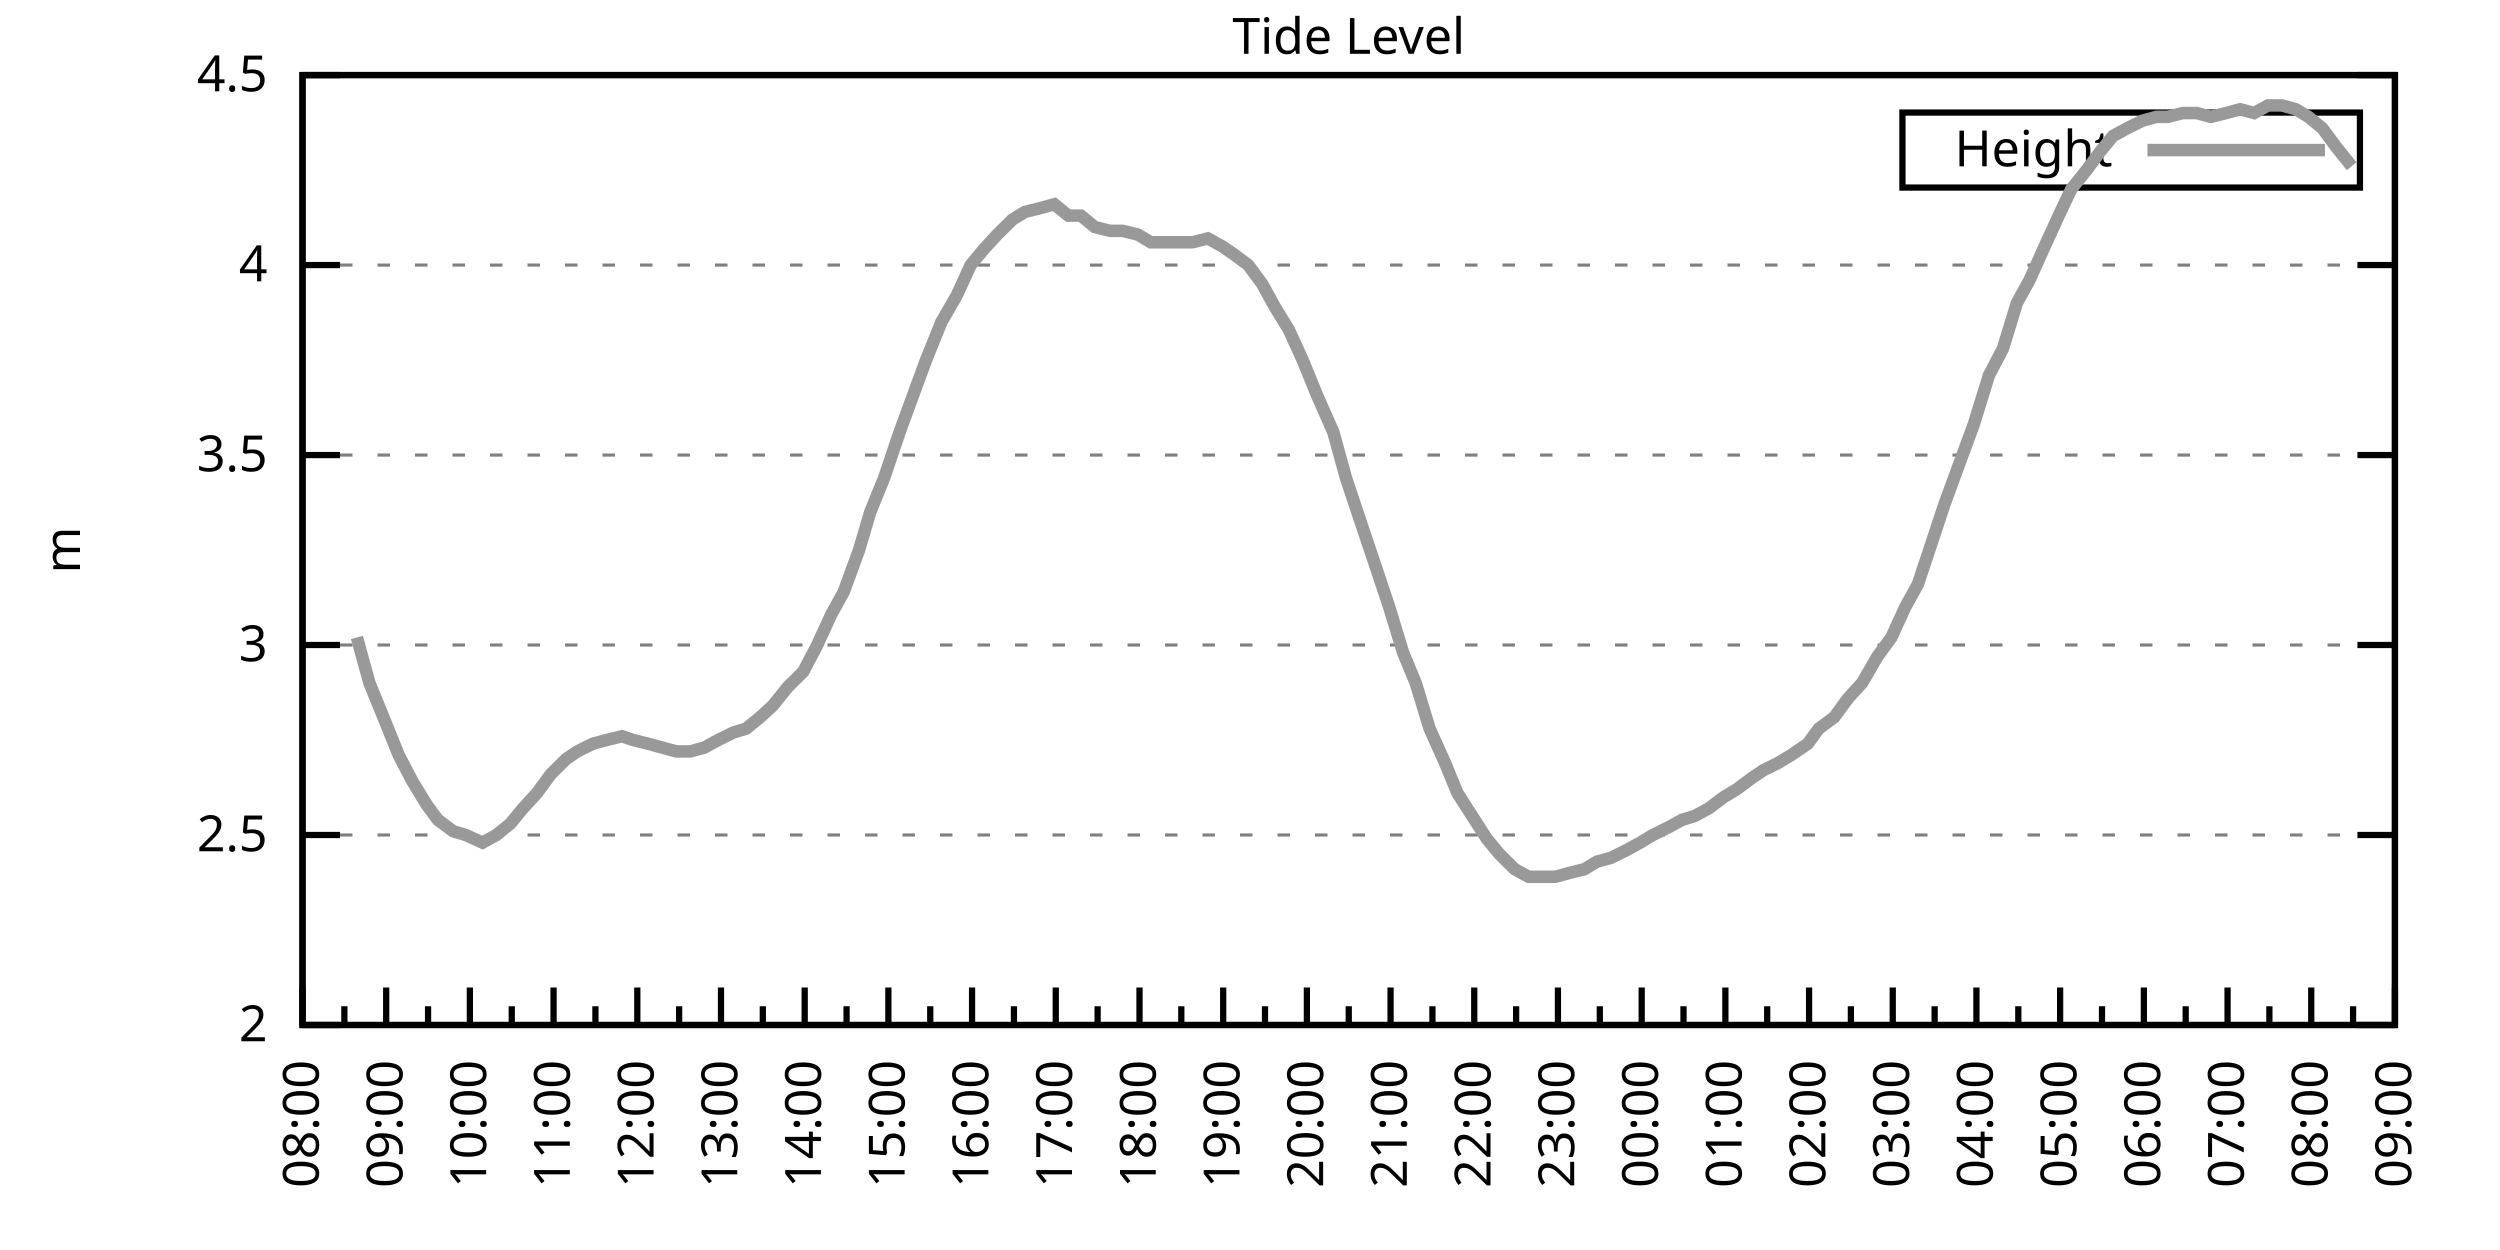
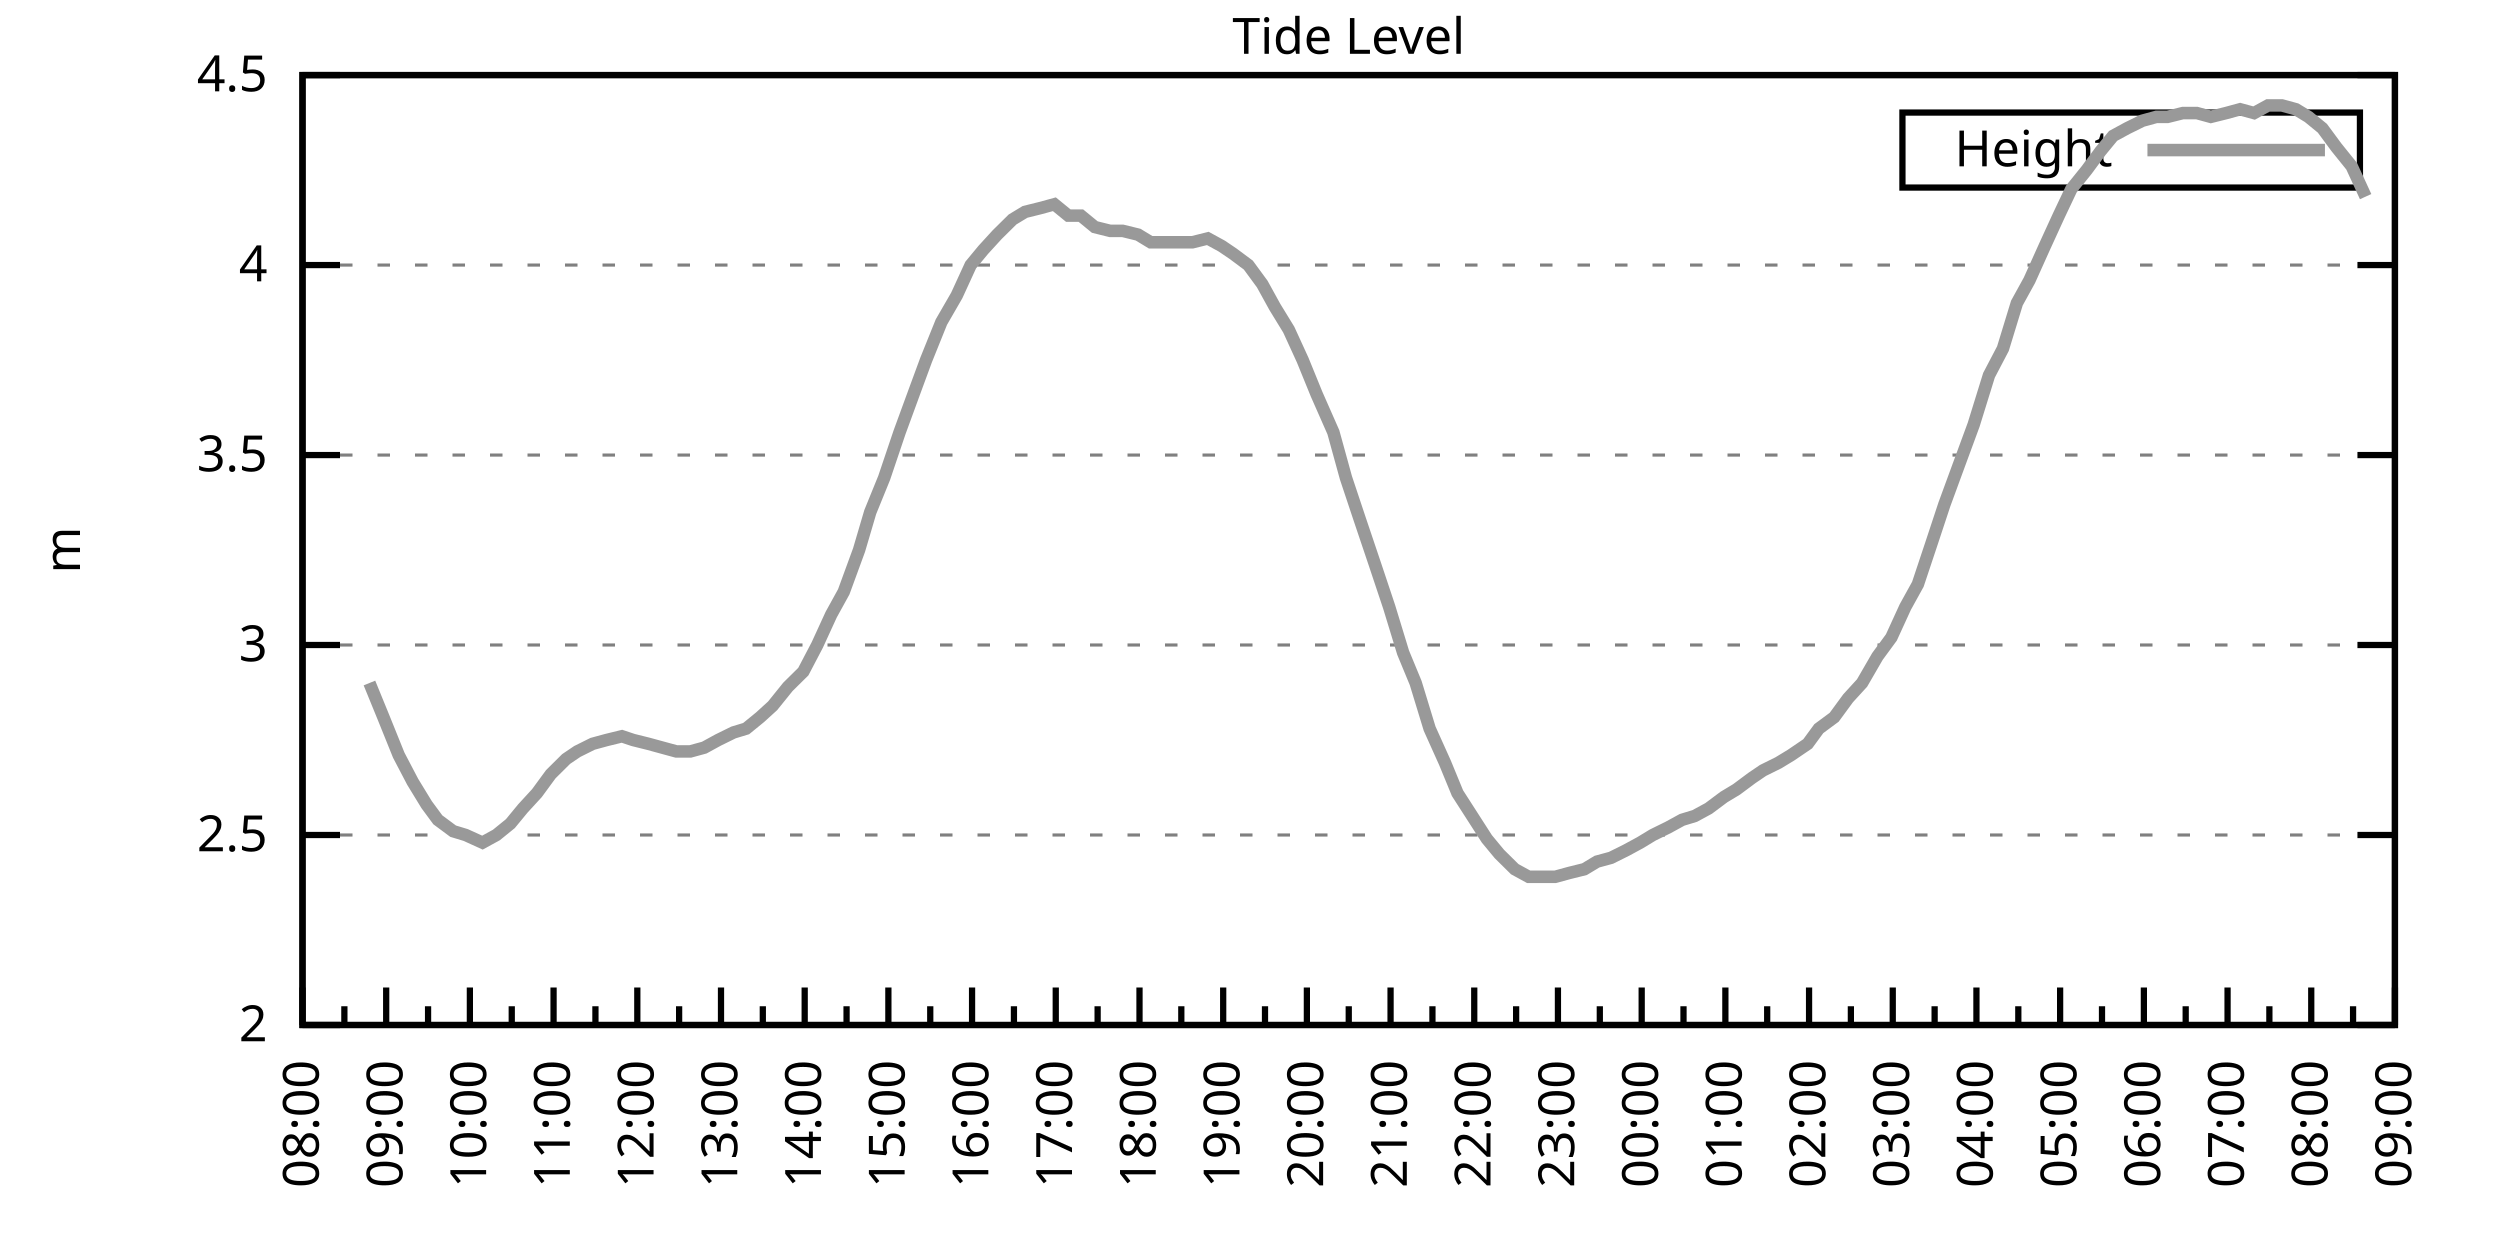
<svg xmlns="http://www.w3.org/2000/svg" xmlns:xlink="http://www.w3.org/1999/xlink" width="400" height="200" viewBox="0 0 400 200">
  <g id="gnuplot_canvas">
    <rect x="0" y="0" width="400" height="200" fill="none" />
    <defs>
      <circle id="gpDot" r="0.5" stroke-width="0.5" stroke="currentColor" />
      <path id="gpPt0" stroke-width="0.333" stroke="currentColor" d="M-1,0 h2 M0,-1 v2" />
      <path id="gpPt1" stroke-width="0.333" stroke="currentColor" d="M-1,-1 L1,1 M1,-1 L-1,1" />
      <path id="gpPt2" stroke-width="0.333" stroke="currentColor" d="M-1,0 L1,0 M0,-1 L0,1 M-1,-1 L1,1 M-1,1 L1,-1" />
      <rect id="gpPt3" stroke-width="0.333" stroke="currentColor" x="-1" y="-1" width="2" height="2" />
      <rect id="gpPt4" stroke-width="0.333" stroke="currentColor" fill="currentColor" x="-1" y="-1" width="2" height="2" />
      <circle id="gpPt5" stroke-width="0.333" stroke="currentColor" cx="0" cy="0" r="1" />
      <use xlink:href="#gpPt5" id="gpPt6" fill="currentColor" stroke="none" />
      <path id="gpPt7" stroke-width="0.333" stroke="currentColor" d="M0,-1.33 L-1.33,0.67 L1.33,0.67 z" />
      <use xlink:href="#gpPt7" id="gpPt8" fill="currentColor" stroke="none" />
      <use xlink:href="#gpPt7" id="gpPt9" stroke="currentColor" transform="rotate(180)" />
      <use xlink:href="#gpPt9" id="gpPt10" fill="currentColor" stroke="none" />
      <use xlink:href="#gpPt3" id="gpPt11" stroke="currentColor" transform="rotate(45)" />
      <use xlink:href="#gpPt11" id="gpPt12" fill="currentColor" stroke="none" />
      <path id="gpPt13" stroke-width="0.333" stroke="currentColor" d="M0,1.330 L1.265,0.411 L0.782,-1.067 L-0.782,-1.076 L-1.265,0.411 z" />
      <use xlink:href="#gpPt13" id="gpPt14" fill="currentColor" stroke="none" />
      <filter id="textbox" filterUnits="objectBoundingBox" x="0" y="0" height="1" width="1">
        <feFlood flood-color="white" flood-opacity="1" result="bgnd" />
        <feComposite in="SourceGraphic" in2="bgnd" operator="atop" />
      </filter>
      <filter id="greybox" filterUnits="objectBoundingBox" x="0" y="0" height="1" width="1">
        <feFlood flood-color="lightgrey" flood-opacity="1" result="grey" />
        <feComposite in="SourceGraphic" in2="grey" operator="atop" />
      </filter>
    </defs>
    <g fill="none" color="white" stroke="currentColor" stroke-width="1.00" stroke-linecap="butt" stroke-linejoin="miter">
</g>
    <g fill="none" color="black" stroke="currentColor" stroke-width="1.00" stroke-linecap="butt" stroke-linejoin="miter">
      <g stroke="none" shape-rendering="crispEdges">
        <polygon fill="rgb(255, 255, 255)" points="48.40,164.00 383.18,164.00 383.18,12.02 48.40,12.02 " />
      </g>
    </g>
    <g fill="none" color="black" stroke="currentColor" stroke-width="1.00" stroke-linecap="butt" stroke-linejoin="miter">
</g>
    <g fill="none" color="black" stroke="black" stroke-width="0.50" stroke-linecap="butt" stroke-linejoin="miter">
</g>
    <g fill="none" color="gray" stroke="currentColor" stroke-width="0.50" stroke-linecap="butt" stroke-linejoin="miter">
      <path stroke="gray" stroke-dasharray="2,4" class="gridline" d="M48.40,164.00 L383.19,164.00  " />
    </g>
    <g fill="none" color="gray" stroke="gray" stroke-width="1.00" stroke-linecap="butt" stroke-linejoin="miter">
</g>
    <g fill="none" color="black" stroke="currentColor" stroke-width="1.00" stroke-linecap="butt" stroke-linejoin="miter">
      <path stroke="black" d="M48.40,164.00 L54.40,164.00 M383.19,164.00 L377.19,164.00  " />
      <g transform="translate(42.80,166.60)" stroke="none" fill="black" font-family="Sans" font-size="8.00" text-anchor="end">
        <text>
          <tspan font-family="Sans"> 2</tspan>
        </text>
      </g>
    </g>
    <g fill="none" color="black" stroke="currentColor" stroke-width="1.00" stroke-linecap="butt" stroke-linejoin="miter">
</g>
    <g fill="none" color="black" stroke="black" stroke-width="0.50" stroke-linecap="butt" stroke-linejoin="miter">
</g>
    <g fill="none" color="gray" stroke="currentColor" stroke-width="0.50" stroke-linecap="butt" stroke-linejoin="miter">
      <path stroke="gray" stroke-dasharray="2,4" class="gridline" d="M48.40,133.60 L383.19,133.60  " />
    </g>
    <g fill="none" color="gray" stroke="gray" stroke-width="1.00" stroke-linecap="butt" stroke-linejoin="miter">
</g>
    <g fill="none" color="black" stroke="currentColor" stroke-width="1.00" stroke-linecap="butt" stroke-linejoin="miter">
      <path stroke="black" d="M48.40,133.60 L54.40,133.60 M383.19,133.60 L377.19,133.60  " />
      <g transform="translate(42.80,136.20)" stroke="none" fill="black" font-family="Sans" font-size="8.00" text-anchor="end">
        <text>
          <tspan font-family="Sans"> 2.5</tspan>
        </text>
      </g>
    </g>
    <g fill="none" color="black" stroke="currentColor" stroke-width="1.00" stroke-linecap="butt" stroke-linejoin="miter">
</g>
    <g fill="none" color="black" stroke="black" stroke-width="0.50" stroke-linecap="butt" stroke-linejoin="miter">
</g>
    <g fill="none" color="gray" stroke="currentColor" stroke-width="0.50" stroke-linecap="butt" stroke-linejoin="miter">
      <path stroke="gray" stroke-dasharray="2,4" class="gridline" d="M48.40,103.20 L383.19,103.20  " />
    </g>
    <g fill="none" color="gray" stroke="gray" stroke-width="1.00" stroke-linecap="butt" stroke-linejoin="miter">
</g>
    <g fill="none" color="black" stroke="currentColor" stroke-width="1.00" stroke-linecap="butt" stroke-linejoin="miter">
      <path stroke="black" d="M48.40,103.20 L54.40,103.20 M383.19,103.20 L377.19,103.20  " />
      <g transform="translate(42.80,105.80)" stroke="none" fill="black" font-family="Sans" font-size="8.00" text-anchor="end">
        <text>
          <tspan font-family="Sans"> 3</tspan>
        </text>
      </g>
    </g>
    <g fill="none" color="black" stroke="currentColor" stroke-width="1.00" stroke-linecap="butt" stroke-linejoin="miter">
</g>
    <g fill="none" color="black" stroke="black" stroke-width="0.50" stroke-linecap="butt" stroke-linejoin="miter">
</g>
    <g fill="none" color="gray" stroke="currentColor" stroke-width="0.50" stroke-linecap="butt" stroke-linejoin="miter">
      <path stroke="gray" stroke-dasharray="2,4" class="gridline" d="M48.40,72.81 L383.19,72.81  " />
    </g>
    <g fill="none" color="gray" stroke="gray" stroke-width="1.00" stroke-linecap="butt" stroke-linejoin="miter">
</g>
    <g fill="none" color="black" stroke="currentColor" stroke-width="1.00" stroke-linecap="butt" stroke-linejoin="miter">
      <path stroke="black" d="M48.40,72.81 L54.40,72.81 M383.19,72.81 L377.19,72.81  " />
      <g transform="translate(42.80,75.41)" stroke="none" fill="black" font-family="Sans" font-size="8.00" text-anchor="end">
        <text>
          <tspan font-family="Sans"> 3.5</tspan>
        </text>
      </g>
    </g>
    <g fill="none" color="black" stroke="currentColor" stroke-width="1.00" stroke-linecap="butt" stroke-linejoin="miter">
</g>
    <g fill="none" color="black" stroke="black" stroke-width="0.50" stroke-linecap="butt" stroke-linejoin="miter">
</g>
    <g fill="none" color="gray" stroke="currentColor" stroke-width="0.50" stroke-linecap="butt" stroke-linejoin="miter">
      <path stroke="gray" stroke-dasharray="2,4" class="gridline" d="M48.40,42.41 L383.19,42.41  " />
    </g>
    <g fill="none" color="gray" stroke="gray" stroke-width="1.00" stroke-linecap="butt" stroke-linejoin="miter">
</g>
    <g fill="none" color="black" stroke="currentColor" stroke-width="1.00" stroke-linecap="butt" stroke-linejoin="miter">
      <path stroke="black" d="M48.40,42.41 L54.40,42.41 M383.19,42.41 L377.19,42.41  " />
      <g transform="translate(42.80,45.01)" stroke="none" fill="black" font-family="Sans" font-size="8.00" text-anchor="end">
        <text>
          <tspan font-family="Sans"> 4</tspan>
        </text>
      </g>
    </g>
    <g fill="none" color="black" stroke="currentColor" stroke-width="1.00" stroke-linecap="butt" stroke-linejoin="miter">
</g>
    <g fill="none" color="black" stroke="black" stroke-width="0.50" stroke-linecap="butt" stroke-linejoin="miter">
</g>
    <g fill="none" color="gray" stroke="currentColor" stroke-width="0.50" stroke-linecap="butt" stroke-linejoin="miter">
      <path stroke="gray" stroke-dasharray="2,4" class="gridline" d="M48.40,12.01 L383.19,12.01  " />
    </g>
    <g fill="none" color="gray" stroke="gray" stroke-width="1.00" stroke-linecap="butt" stroke-linejoin="miter">
</g>
    <g fill="none" color="black" stroke="currentColor" stroke-width="1.00" stroke-linecap="butt" stroke-linejoin="miter">
      <path stroke="black" d="M48.40,12.01 L54.40,12.01 M383.19,12.01 L377.19,12.01  " />
      <g transform="translate(42.80,14.61)" stroke="none" fill="black" font-family="Sans" font-size="8.00" text-anchor="end">
        <text>
          <tspan font-family="Sans"> 4.5</tspan>
        </text>
      </g>
    </g>
    <g fill="none" color="black" stroke="currentColor" stroke-width="1.00" stroke-linecap="butt" stroke-linejoin="miter">
      <path stroke="black" d="M48.40,164.00 L48.40,158.00  " />
      <g transform="translate(51.00,169.60) rotate(270)" stroke="none" fill="black" font-family="Sans" font-size="8.00" text-anchor="end">
        <text>
          <tspan font-family="Sans">08:00</tspan>
        </text>
      </g>
    </g>
    <g fill="none" color="black" stroke="currentColor" stroke-width="1.00" stroke-linecap="butt" stroke-linejoin="miter">
      <path stroke="black" d="M55.10,164.00 L55.10,161.00 M61.79,164.00 L61.79,158.00  " />
      <g transform="translate(64.39,169.60) rotate(270)" stroke="none" fill="black" font-family="Sans" font-size="8.00" text-anchor="end">
        <text>
          <tspan font-family="Sans">09:00</tspan>
        </text>
      </g>
    </g>
    <g fill="none" color="black" stroke="currentColor" stroke-width="1.00" stroke-linecap="butt" stroke-linejoin="miter">
      <path stroke="black" d="M68.49,164.00 L68.49,161.00 M75.18,164.00 L75.18,158.00  " />
      <g transform="translate(77.78,169.60) rotate(270)" stroke="none" fill="black" font-family="Sans" font-size="8.00" text-anchor="end">
        <text>
          <tspan font-family="Sans">10:00</tspan>
        </text>
      </g>
    </g>
    <g fill="none" color="black" stroke="currentColor" stroke-width="1.00" stroke-linecap="butt" stroke-linejoin="miter">
      <path stroke="black" d="M81.88,164.00 L81.88,161.00 M88.57,164.00 L88.57,158.00  " />
      <g transform="translate(91.17,169.60) rotate(270)" stroke="none" fill="black" font-family="Sans" font-size="8.00" text-anchor="end">
        <text>
          <tspan font-family="Sans">11:00</tspan>
        </text>
      </g>
    </g>
    <g fill="none" color="black" stroke="currentColor" stroke-width="1.00" stroke-linecap="butt" stroke-linejoin="miter">
      <path stroke="black" d="M95.27,164.00 L95.27,161.00 M101.97,164.00 L101.97,158.00  " />
      <g transform="translate(104.57,169.60) rotate(270)" stroke="none" fill="black" font-family="Sans" font-size="8.00" text-anchor="end">
        <text>
          <tspan font-family="Sans">12:00</tspan>
        </text>
      </g>
    </g>
    <g fill="none" color="black" stroke="currentColor" stroke-width="1.00" stroke-linecap="butt" stroke-linejoin="miter">
      <path stroke="black" d="M108.66,164.00 L108.66,161.00 M115.36,164.00 L115.36,158.00  " />
      <g transform="translate(117.96,169.60) rotate(270)" stroke="none" fill="black" font-family="Sans" font-size="8.00" text-anchor="end">
        <text>
          <tspan font-family="Sans">13:00</tspan>
        </text>
      </g>
    </g>
    <g fill="none" color="black" stroke="currentColor" stroke-width="1.00" stroke-linecap="butt" stroke-linejoin="miter">
      <path stroke="black" d="M122.05,164.00 L122.05,161.00 M128.75,164.00 L128.75,158.00  " />
      <g transform="translate(131.35,169.60) rotate(270)" stroke="none" fill="black" font-family="Sans" font-size="8.00" text-anchor="end">
        <text>
          <tspan font-family="Sans">14:00</tspan>
        </text>
      </g>
    </g>
    <g fill="none" color="black" stroke="currentColor" stroke-width="1.00" stroke-linecap="butt" stroke-linejoin="miter">
      <path stroke="black" d="M135.45,164.00 L135.45,161.00 M142.14,164.00 L142.14,158.00  " />
      <g transform="translate(144.74,169.60) rotate(270)" stroke="none" fill="black" font-family="Sans" font-size="8.00" text-anchor="end">
        <text>
          <tspan font-family="Sans">15:00</tspan>
        </text>
      </g>
    </g>
    <g fill="none" color="black" stroke="currentColor" stroke-width="1.00" stroke-linecap="butt" stroke-linejoin="miter">
      <path stroke="black" d="M148.84,164.00 L148.84,161.00 M155.53,164.00 L155.53,158.00  " />
      <g transform="translate(158.13,169.60) rotate(270)" stroke="none" fill="black" font-family="Sans" font-size="8.00" text-anchor="end">
        <text>
          <tspan font-family="Sans">16:00</tspan>
        </text>
      </g>
    </g>
    <g fill="none" color="black" stroke="currentColor" stroke-width="1.00" stroke-linecap="butt" stroke-linejoin="miter">
      <path stroke="black" d="M162.23,164.00 L162.23,161.00 M168.92,164.00 L168.92,158.00  " />
      <g transform="translate(171.52,169.60) rotate(270)" stroke="none" fill="black" font-family="Sans" font-size="8.00" text-anchor="end">
        <text>
          <tspan font-family="Sans">17:00</tspan>
        </text>
      </g>
    </g>
    <g fill="none" color="black" stroke="currentColor" stroke-width="1.00" stroke-linecap="butt" stroke-linejoin="miter">
      <path stroke="black" d="M175.62,164.00 L175.62,161.00 M182.32,164.00 L182.32,158.00  " />
      <g transform="translate(184.92,169.60) rotate(270)" stroke="none" fill="black" font-family="Sans" font-size="8.00" text-anchor="end">
        <text>
          <tspan font-family="Sans">18:00</tspan>
        </text>
      </g>
    </g>
    <g fill="none" color="black" stroke="currentColor" stroke-width="1.00" stroke-linecap="butt" stroke-linejoin="miter">
      <path stroke="black" d="M189.01,164.00 L189.01,161.00 M195.71,164.00 L195.71,158.00  " />
      <g transform="translate(198.31,169.60) rotate(270)" stroke="none" fill="black" font-family="Sans" font-size="8.00" text-anchor="end">
        <text>
          <tspan font-family="Sans">19:00</tspan>
        </text>
      </g>
    </g>
    <g fill="none" color="black" stroke="currentColor" stroke-width="1.00" stroke-linecap="butt" stroke-linejoin="miter">
      <path stroke="black" d="M202.40,164.00 L202.40,161.00 M209.10,164.00 L209.10,158.00  " />
      <g transform="translate(211.70,169.60) rotate(270)" stroke="none" fill="black" font-family="Sans" font-size="8.00" text-anchor="end">
        <text>
          <tspan font-family="Sans">20:00</tspan>
        </text>
      </g>
    </g>
    <g fill="none" color="black" stroke="currentColor" stroke-width="1.00" stroke-linecap="butt" stroke-linejoin="miter">
      <path stroke="black" d="M215.80,164.00 L215.80,161.00 M222.49,164.00 L222.49,158.00  " />
      <g transform="translate(225.09,169.60) rotate(270)" stroke="none" fill="black" font-family="Sans" font-size="8.00" text-anchor="end">
        <text>
          <tspan font-family="Sans">21:00</tspan>
        </text>
      </g>
    </g>
    <g fill="none" color="black" stroke="currentColor" stroke-width="1.00" stroke-linecap="butt" stroke-linejoin="miter">
      <path stroke="black" d="M229.19,164.00 L229.19,161.00 M235.88,164.00 L235.88,158.00  " />
      <g transform="translate(238.48,169.60) rotate(270)" stroke="none" fill="black" font-family="Sans" font-size="8.00" text-anchor="end">
        <text>
          <tspan font-family="Sans">22:00</tspan>
        </text>
      </g>
    </g>
    <g fill="none" color="black" stroke="currentColor" stroke-width="1.00" stroke-linecap="butt" stroke-linejoin="miter">
      <path stroke="black" d="M242.58,164.00 L242.58,161.00 M249.27,164.00 L249.27,158.00  " />
      <g transform="translate(251.87,169.60) rotate(270)" stroke="none" fill="black" font-family="Sans" font-size="8.00" text-anchor="end">
        <text>
          <tspan font-family="Sans">23:00</tspan>
        </text>
      </g>
    </g>
    <g fill="none" color="black" stroke="currentColor" stroke-width="1.00" stroke-linecap="butt" stroke-linejoin="miter">
      <path stroke="black" d="M255.97,164.00 L255.97,161.00 M262.67,164.00 L262.67,158.00  " />
      <g transform="translate(265.27,169.60) rotate(270)" stroke="none" fill="black" font-family="Sans" font-size="8.00" text-anchor="end">
        <text>
          <tspan font-family="Sans">00:00</tspan>
        </text>
      </g>
    </g>
    <g fill="none" color="black" stroke="currentColor" stroke-width="1.00" stroke-linecap="butt" stroke-linejoin="miter">
      <path stroke="black" d="M269.36,164.00 L269.36,161.00 M276.06,164.00 L276.06,158.00  " />
      <g transform="translate(278.66,169.60) rotate(270)" stroke="none" fill="black" font-family="Sans" font-size="8.00" text-anchor="end">
        <text>
          <tspan font-family="Sans">01:00</tspan>
        </text>
      </g>
    </g>
    <g fill="none" color="black" stroke="currentColor" stroke-width="1.00" stroke-linecap="butt" stroke-linejoin="miter">
      <path stroke="black" d="M282.75,164.00 L282.75,161.00 M289.45,164.00 L289.45,158.00  " />
      <g transform="translate(292.05,169.60) rotate(270)" stroke="none" fill="black" font-family="Sans" font-size="8.00" text-anchor="end">
        <text>
          <tspan font-family="Sans">02:00</tspan>
        </text>
      </g>
    </g>
    <g fill="none" color="black" stroke="currentColor" stroke-width="1.00" stroke-linecap="butt" stroke-linejoin="miter">
      <path stroke="black" d="M296.14,164.00 L296.14,161.00 M302.84,164.00 L302.84,158.00  " />
      <g transform="translate(305.44,169.60) rotate(270)" stroke="none" fill="black" font-family="Sans" font-size="8.00" text-anchor="end">
        <text>
          <tspan font-family="Sans">03:00</tspan>
        </text>
      </g>
    </g>
    <g fill="none" color="black" stroke="currentColor" stroke-width="1.00" stroke-linecap="butt" stroke-linejoin="miter">
      <path stroke="black" d="M309.54,164.00 L309.54,161.00 M316.23,164.00 L316.23,158.00  " />
      <g transform="translate(318.83,169.60) rotate(270)" stroke="none" fill="black" font-family="Sans" font-size="8.00" text-anchor="end">
        <text>
          <tspan font-family="Sans">04:00</tspan>
        </text>
      </g>
    </g>
    <g fill="none" color="black" stroke="currentColor" stroke-width="1.00" stroke-linecap="butt" stroke-linejoin="miter">
      <path stroke="black" d="M322.93,164.00 L322.93,161.00 M329.62,164.00 L329.62,158.00  " />
      <g transform="translate(332.22,169.60) rotate(270)" stroke="none" fill="black" font-family="Sans" font-size="8.00" text-anchor="end">
        <text>
          <tspan font-family="Sans">05:00</tspan>
        </text>
      </g>
    </g>
    <g fill="none" color="black" stroke="currentColor" stroke-width="1.00" stroke-linecap="butt" stroke-linejoin="miter">
      <path stroke="black" d="M336.32,164.00 L336.32,161.00 M343.02,164.00 L343.02,158.00  " />
      <g transform="translate(345.62,169.60) rotate(270)" stroke="none" fill="black" font-family="Sans" font-size="8.00" text-anchor="end">
        <text>
          <tspan font-family="Sans">06:00</tspan>
        </text>
      </g>
    </g>
    <g fill="none" color="black" stroke="currentColor" stroke-width="1.00" stroke-linecap="butt" stroke-linejoin="miter">
      <path stroke="black" d="M349.71,164.00 L349.71,161.00 M356.41,164.00 L356.41,158.00  " />
      <g transform="translate(359.01,169.60) rotate(270)" stroke="none" fill="black" font-family="Sans" font-size="8.00" text-anchor="end">
        <text>
          <tspan font-family="Sans">07:00</tspan>
        </text>
      </g>
    </g>
    <g fill="none" color="black" stroke="currentColor" stroke-width="1.00" stroke-linecap="butt" stroke-linejoin="miter">
      <path stroke="black" d="M363.10,164.00 L363.10,161.00 M369.80,164.00 L369.80,158.00  " />
      <g transform="translate(372.40,169.60) rotate(270)" stroke="none" fill="black" font-family="Sans" font-size="8.00" text-anchor="end">
        <text>
          <tspan font-family="Sans">08:00</tspan>
        </text>
      </g>
    </g>
    <g fill="none" color="black" stroke="currentColor" stroke-width="1.00" stroke-linecap="butt" stroke-linejoin="miter">
      <path stroke="black" d="M376.49,164.00 L376.49,161.00 M383.19,164.00 L383.19,158.00  " />
      <g transform="translate(385.79,169.60) rotate(270)" stroke="none" fill="black" font-family="Sans" font-size="8.00" text-anchor="end">
        <text>
          <tspan font-family="Sans">09:00</tspan>
        </text>
      </g>
    </g>
    <g fill="none" color="black" stroke="currentColor" stroke-width="1.00" stroke-linecap="butt" stroke-linejoin="miter">
</g>
    <g fill="none" color="black" stroke="currentColor" stroke-width="1.00" stroke-linecap="butt" stroke-linejoin="miter">
      <path stroke="black" d="M48.40,12.01 L48.40,164.00 L383.19,164.00 L383.19,12.01 L48.40,12.01 Z  " />
    </g>
    <g fill="none" color="black" stroke="currentColor" stroke-width="1.00" stroke-linecap="butt" stroke-linejoin="miter">
      <g transform="translate(12.80,88.01) rotate(270)" stroke="none" fill="black" font-family="Sans" font-size="8.00" text-anchor="middle">
        <text>
          <tspan font-family="Sans">m</tspan>
        </text>
      </g>
    </g>
    <g fill="none" color="black" stroke="currentColor" stroke-width="1.00" stroke-linecap="butt" stroke-linejoin="miter">
</g>
    <g fill="none" color="black" stroke="currentColor" stroke-width="1.00" stroke-linecap="butt" stroke-linejoin="miter">
      <path stroke="black" d="M304.39,30.01 L304.39,18.01 L377.59,18.01 L377.59,30.01 L304.39,30.01 Z  " />
    </g>
    <g id="Tide_level_plot_1">
      <g fill="none" color="white" stroke="black" stroke-width="2.00" stroke-linecap="butt" stroke-linejoin="miter">
</g>
      <g fill="none" color="black" stroke="currentColor" stroke-width="2.00" stroke-linecap="butt" stroke-linejoin="miter">
        <g transform="translate(337.99,26.61)" stroke="none" fill="black" font-family="Sans" font-size="8.00" text-anchor="end">
          <text>
            <tspan font-family="Sans">Height</tspan>
          </text>
        </g>
      </g>
      <g fill="none" color="black" stroke="currentColor" stroke-width="2.00" stroke-linecap="butt" stroke-linejoin="miter">
-         <path stroke="rgb(153, 153, 153)" d="M343.59,24.01 L371.99,24.01 M57.10,101.99 L59.11,109.28 L61.35,114.76 L63.80,120.83 L66.03,125.09 L68.26,128.74   L70.05,131.17 L72.50,132.99 L74.51,133.60 L77.19,134.82 L79.42,133.60 L81.66,131.78 L83.66,129.35 L85.90,126.91   L88.13,123.87 L90.58,121.44 L92.37,120.23 L94.82,119.01 L97.06,118.40 L99.51,117.80 L101.30,118.40 L103.75,119.01   L105.98,119.62 L108.22,120.23 L110.45,120.23 L112.68,119.62 L114.91,118.40 L117.37,117.19 L119.38,116.58 L121.61,114.76   L123.62,112.93 L126.07,109.89 L128.53,107.46 L130.76,103.20 L132.99,98.34 L135.00,94.69 L137.45,88.00 L139.24,81.93   L141.47,76.45 L143.93,69.16 L146.38,62.47 L148.17,57.61 L150.62,51.53 L153.08,47.27 L155.31,42.41 L157.32,39.98   L159.55,37.54 L162.01,35.11 L164.01,33.90 L166.47,33.29 L168.70,32.68 L170.93,34.50 L172.94,34.50 L175.17,36.33   L177.63,36.94 L179.64,36.94 L182.09,37.54 L184.10,38.76 L186.33,38.76 L188.57,38.76 L190.80,38.76 L193.25,38.15   L195.48,39.37 L197.27,40.58 L199.73,42.41 L201.96,45.45 L203.97,49.10 L206.20,52.74 L208.43,57.61 L210.66,63.08   L213.34,69.16 L215.35,76.45 L217.58,83.14 L220.04,90.44 L222.27,97.12 L224.50,104.42 L226.51,109.28 L228.74,116.58   L231.20,122.05 L233.20,126.91 L237.89,134.21 L239.90,136.64 L242.36,139.07 L244.59,140.29 L246.82,140.29 L248.83,140.29   L251.06,139.68 L253.51,139.07 L255.52,137.86 L257.76,137.25 L260.21,136.03 L262.44,134.82 L264.45,133.60 L266.91,132.39   L269.14,131.17 L271.15,130.56 L273.38,129.35 L275.83,127.52 L277.84,126.31 L280.30,124.48 L282.08,123.27 L284.54,122.05   L286.55,120.83 L289.23,119.01 L291.01,116.58 L293.47,114.76 L295.70,111.72 L297.93,109.28 L300.39,105.03 L302.62,101.99   L304.85,97.12 L306.86,93.48 L309.09,86.79 L311.10,80.71 L313.33,74.63 L315.79,67.94 L318.24,60.04 L320.47,55.78   L322.70,48.49 L324.71,44.84 L327.17,39.37 L329.40,34.50 L331.41,30.25 L333.86,27.21 L336.10,24.17 L338.10,21.74   L340.34,20.52 L342.79,19.31 L345.02,18.70 L346.81,18.70 L349.26,18.09 L351.50,18.09 L353.73,18.70 L356.18,18.09   L358.42,17.48 L360.65,18.09 L362.88,16.87 L365.11,16.87 L367.34,17.48 L369.35,18.70 L371.58,20.52 L373.82,23.56   L376.27,26.60  " />
+         <path stroke="rgb(153, 153, 153)" d="M343.59,24.01 L371.99,24.01 M59.11,109.28 L61.35,114.76 L63.80,120.83 L66.03,125.09 L68.26,128.74 L70.05,131.17   L72.50,132.99 L74.51,133.60 L77.19,134.82 L79.42,133.60 L81.66,131.78 L83.66,129.35 L85.90,126.91 L88.13,123.87   L90.58,121.44 L92.37,120.23 L94.82,119.01 L97.06,118.40 L99.51,117.80 L101.30,118.40 L103.75,119.01 L105.98,119.62   L108.22,120.23 L110.45,120.23 L112.68,119.62 L114.91,118.40 L117.37,117.19 L119.38,116.58 L121.61,114.76 L123.62,112.93   L126.07,109.89 L128.53,107.46 L130.76,103.20 L132.99,98.34 L135.00,94.69 L137.45,88.00 L139.24,81.93 L141.47,76.45   L143.93,69.16 L146.38,62.47 L148.17,57.61 L150.62,51.53 L153.08,47.27 L155.31,42.41 L157.32,39.98 L159.55,37.54   L162.01,35.11 L164.01,33.90 L166.47,33.29 L168.70,32.68 L170.93,34.50 L172.94,34.50 L175.17,36.33 L177.63,36.94   L179.64,36.94 L182.09,37.54 L184.10,38.76 L186.33,38.76 L188.57,38.76 L190.80,38.76 L193.25,38.15 L195.48,39.37   L197.27,40.58 L199.73,42.41 L201.96,45.45 L203.97,49.10 L206.20,52.74 L208.43,57.61 L210.66,63.08 L213.34,69.16   L215.35,76.45 L217.58,83.14 L220.04,90.44 L222.27,97.12 L224.50,104.42 L226.51,109.28 L228.74,116.58 L231.20,122.05   L233.20,126.91 L237.89,134.21 L239.90,136.64 L242.36,139.07 L244.59,140.29 L246.82,140.29 L248.83,140.29 L251.06,139.68   L253.51,139.07 L255.52,137.86 L257.76,137.25 L260.21,136.03 L262.44,134.82 L264.45,133.60 L266.91,132.39 L269.14,131.17   L271.15,130.56 L273.38,129.35 L275.83,127.52 L277.84,126.31 L280.30,124.48 L282.08,123.27 L284.54,122.05 L286.55,120.83   L289.23,119.01 L291.01,116.58 L293.47,114.76 L295.70,111.72 L297.93,109.28 L300.39,105.03 L302.62,101.99 L304.85,97.12   L306.86,93.48 L309.09,86.79 L311.10,80.71 L313.33,74.63 L315.79,67.94 L318.24,60.04 L320.47,55.78 L322.70,48.49   L324.71,44.84 L327.17,39.37 L329.40,34.50 L331.41,30.25 L333.86,27.21 L336.10,24.17 L338.10,21.74 L340.34,20.52   L342.79,19.31 L345.02,18.70 L346.81,18.70 L349.26,18.09 L351.50,18.09 L353.73,18.70 L356.18,18.09 L358.42,17.48   L360.65,18.09 L362.88,16.87 L365.11,16.87 L367.34,17.48 L369.35,18.70 L371.58,20.52 L373.82,23.56 L376.27,26.60   L378.50,31.46  " />
      </g>
    </g>
    <g fill="none" color="black" stroke="currentColor" stroke-width="2.00" stroke-linecap="butt" stroke-linejoin="miter">
</g>
    <g fill="none" color="black" stroke="black" stroke-width="1.00" stroke-linecap="butt" stroke-linejoin="miter">
</g>
    <g fill="none" color="black" stroke="currentColor" stroke-width="1.00" stroke-linecap="butt" stroke-linejoin="miter">
      <path stroke="black" d="M48.40,12.01 L48.40,164.00 L383.19,164.00 L383.19,12.01 L48.40,12.01 Z  " />
    </g>
    <g fill="none" color="black" stroke="currentColor" stroke-width="1.00" stroke-linecap="butt" stroke-linejoin="miter">
      <g transform="translate(215.79,8.61)" stroke="none" fill="black" font-family="Sans" font-size="8.00" text-anchor="middle">
        <text>
          <tspan font-family="Sans">Tide Level</tspan>
        </text>
      </g>
    </g>
    <g fill="none" color="black" stroke="currentColor" stroke-width="1.00" stroke-linecap="butt" stroke-linejoin="miter">
</g>
  </g>
</svg>
